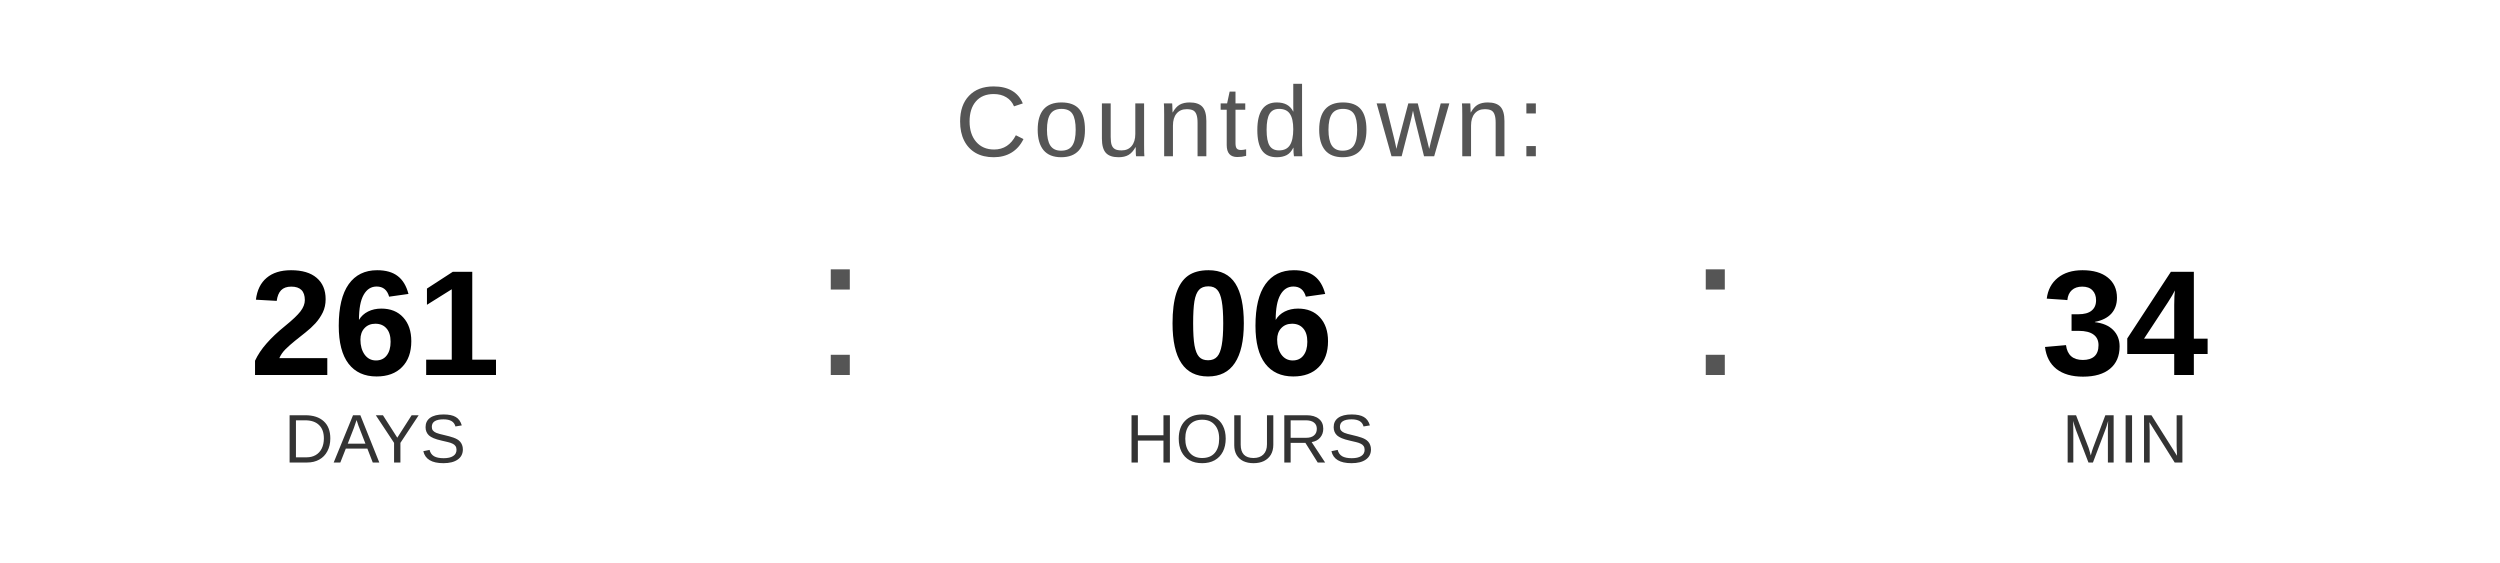
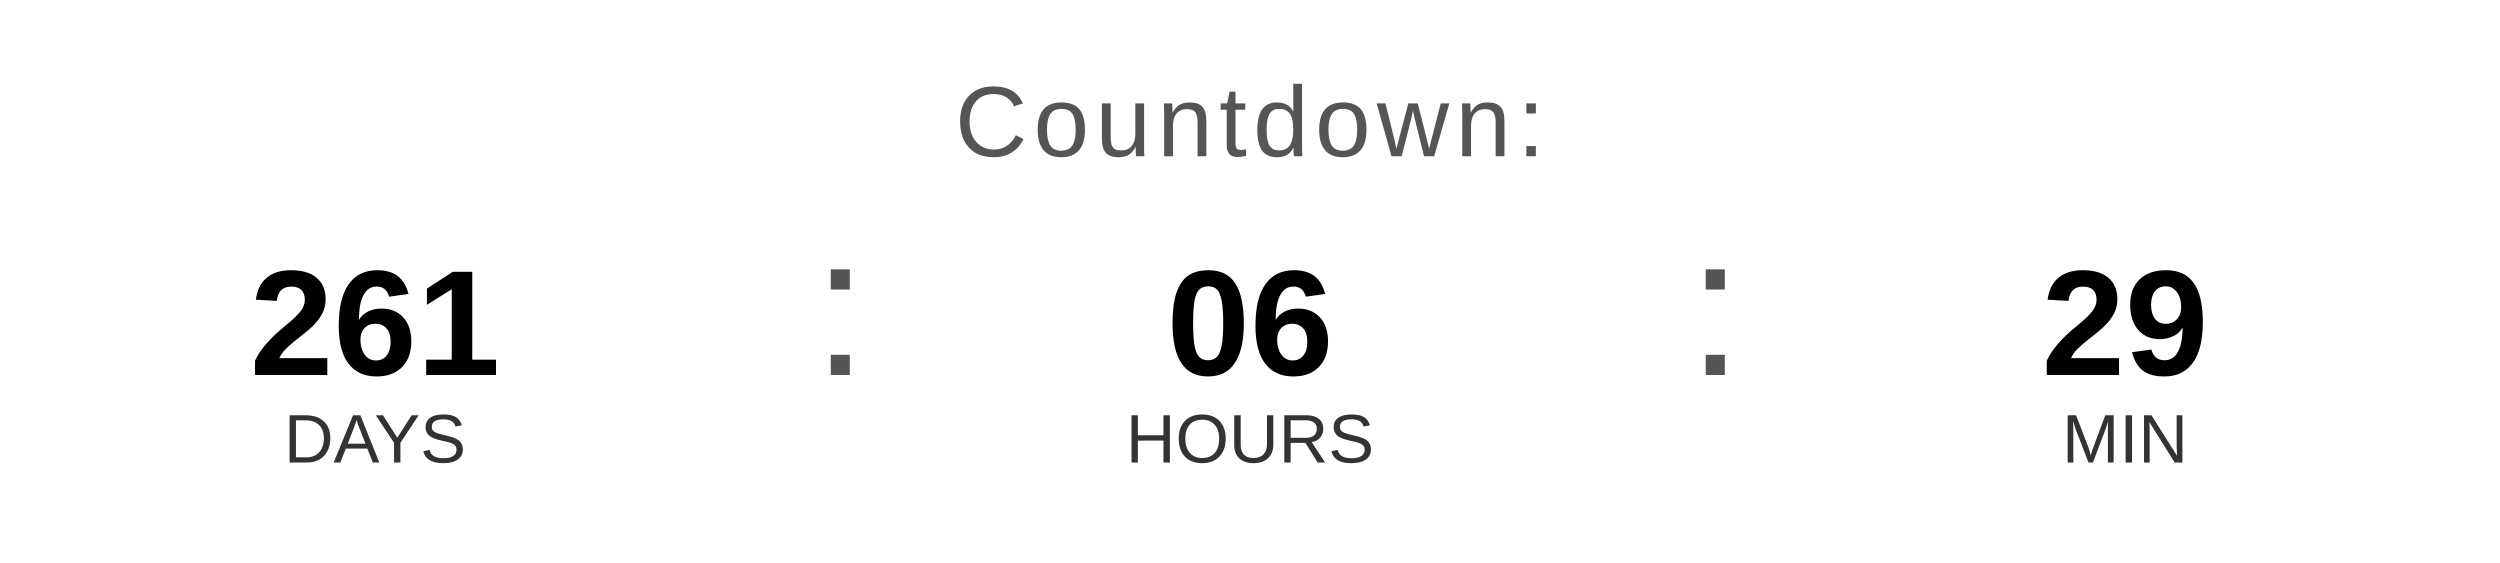
<svg xmlns="http://www.w3.org/2000/svg" width="400" height="90" viewBox="0 0 400 90">
  <text x="200" y="25" font-family="Arial, Helvetica, sans-serif" font-size="16" fill="#555555" text-anchor="middle" letter-spacing="1">
    Countdown:
  </text>
  <text x="60" y="60" font-family="Arial, Helvetica, sans-serif" font-size="24" font-weight="bold" fill="#000000" text-anchor="middle">261</text>
  <text x="60" y="74" font-family="Arial, Helvetica, sans-serif" font-size="11" fill="#333333" text-anchor="middle">DAYS</text>
  <text x="130" y="60" font-family="Arial, sans-serif" font-size="32" fill="#555555">:</text>
  <text x="200" y="60" font-family="Arial, Helvetica, sans-serif" font-size="24" font-weight="bold" fill="#000000" text-anchor="middle">06</text>
  <text x="200" y="74" font-family="Arial, Helvetica, sans-serif" font-size="11" fill="#333333" text-anchor="middle">HOURS</text>
  <text x="270" y="60" font-family="Arial, sans-serif" font-size="32" fill="#555555">:</text>
-   <text x="340" y="60" font-family="Arial, Helvetica, sans-serif" font-size="24" font-weight="bold" fill="#000000" text-anchor="middle">34</text>
+   <text x="340" y="60" font-family="Arial, Helvetica, sans-serif" font-size="24" font-weight="bold" fill="#000000" text-anchor="middle">29</text>
  <text x="340" y="74" font-family="Arial, Helvetica, sans-serif" font-size="11" fill="#333333" text-anchor="middle">MIN</text>
</svg>
